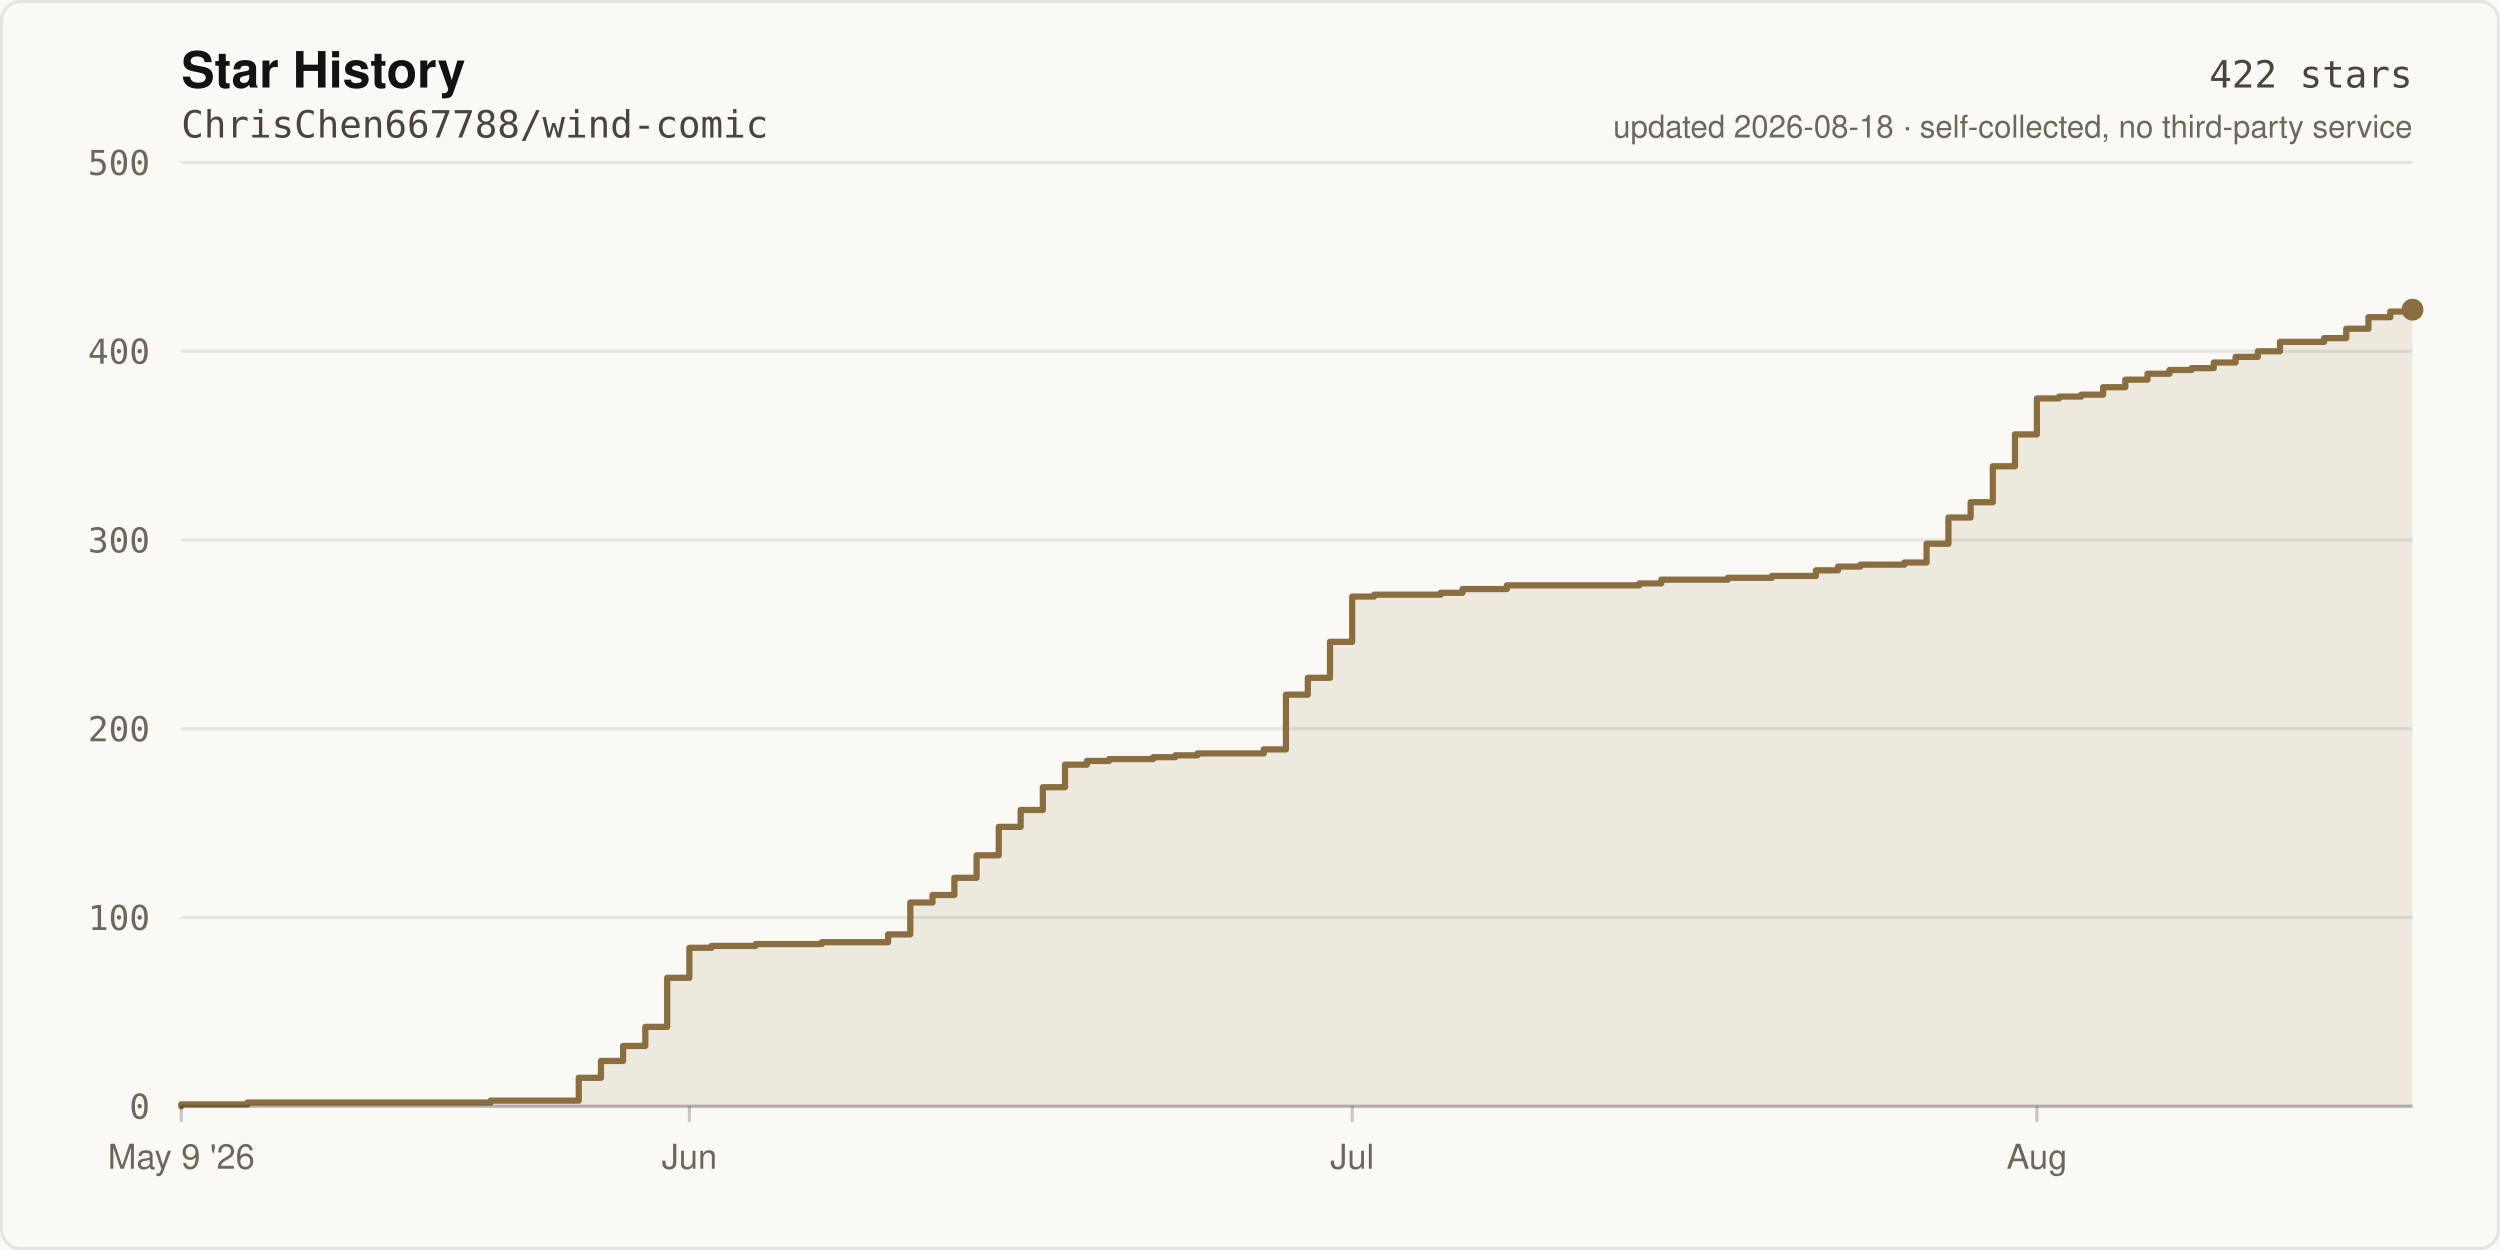
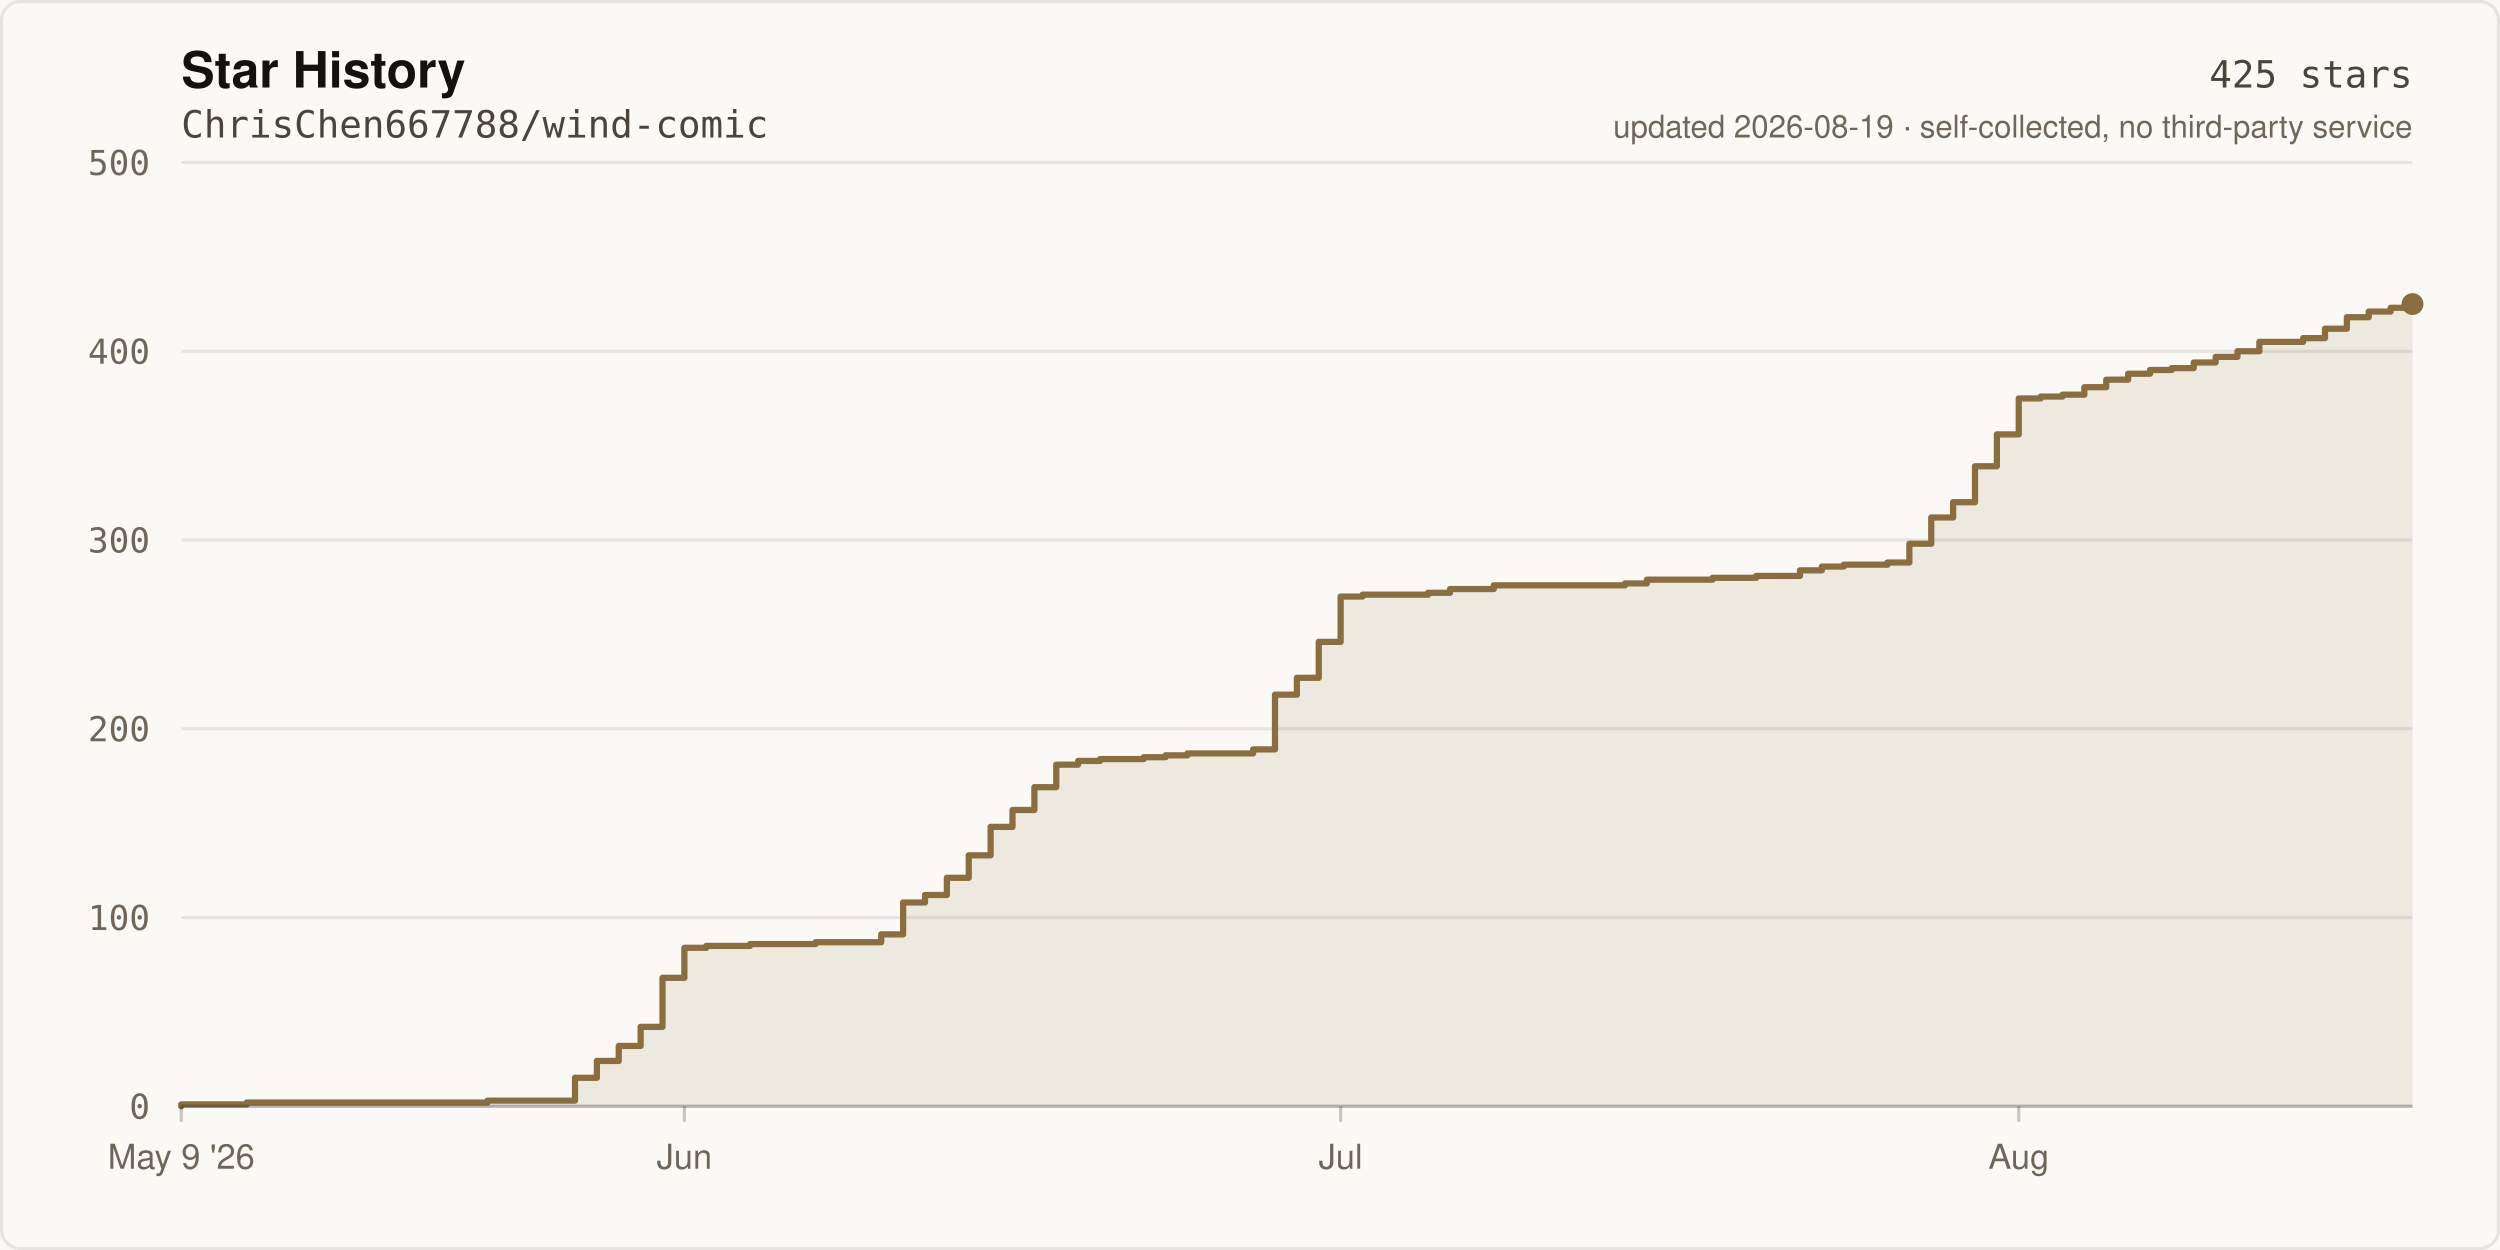
- <svg xmlns="http://www.w3.org/2000/svg" width="800" height="400" viewBox="0 0 800 400" role="img" aria-label="Star history of ChrisChen667788/wind-comic: 422 stars">
+ <svg xmlns="http://www.w3.org/2000/svg" width="800" height="400" viewBox="0 0 800 400" role="img" aria-label="Star history of ChrisChen667788/wind-comic: 425 stars">
  <rect width="800" height="400" fill="#FBF9F5" />
  <rect x="0.5" y="0.5" width="799" height="399" fill="none" stroke="rgba(20,18,16,0.09)" stroke-width="1" rx="6" />
  <text x="58" y="28" fill="#141210" font-size="16" font-weight="600" font-family="ui-sans-serif,-apple-system,Segoe UI,Helvetica,Arial,sans-serif">Star History</text>
  <text x="58" y="44" fill="#4A443C" font-size="12" font-family="ui-monospace,SFMono-Regular,Menlo,monospace">ChrisChen667788/wind-comic</text>
  <line x1="58" y1="354.0" x2="772.0" y2="354.0" stroke="rgba(20,18,16,0.09)" stroke-width="1" />
  <text x="48" y="358.0" fill="#6E665B" font-size="11" text-anchor="end" font-family="ui-monospace,SFMono-Regular,Menlo,monospace">0</text>
  <line x1="58" y1="293.6" x2="772.0" y2="293.6" stroke="rgba(20,18,16,0.09)" stroke-width="1" />
  <text x="48" y="297.6" fill="#6E665B" font-size="11" text-anchor="end" font-family="ui-monospace,SFMono-Regular,Menlo,monospace">100</text>
  <line x1="58" y1="233.2" x2="772.0" y2="233.2" stroke="rgba(20,18,16,0.09)" stroke-width="1" />
  <text x="48" y="237.2" fill="#6E665B" font-size="11" text-anchor="end" font-family="ui-monospace,SFMono-Regular,Menlo,monospace">200</text>
  <line x1="58" y1="172.8" x2="772.0" y2="172.8" stroke="rgba(20,18,16,0.09)" stroke-width="1" />
  <text x="48" y="176.8" fill="#6E665B" font-size="11" text-anchor="end" font-family="ui-monospace,SFMono-Regular,Menlo,monospace">300</text>
  <line x1="58" y1="112.4" x2="772.0" y2="112.4" stroke="rgba(20,18,16,0.09)" stroke-width="1" />
  <text x="48" y="116.4" fill="#6E665B" font-size="11" text-anchor="end" font-family="ui-monospace,SFMono-Regular,Menlo,monospace">400</text>
  <line x1="58" y1="52.0" x2="772.0" y2="52.0" stroke="rgba(20,18,16,0.09)" stroke-width="1" />
  <text x="48" y="56.0" fill="#6E665B" font-size="11" text-anchor="end" font-family="ui-monospace,SFMono-Regular,Menlo,monospace">500</text>
-   <path d="M 58.0 354.0 L 58.0 353.4 L 79.2 353.4 L 79.2 352.8 L 157.0 352.8 L 157.0 352.2 L 185.2 352.2 L 185.2 344.9 L 192.3 344.9 L 192.3 339.5 L 199.4 339.5 L 199.4 334.7 L 206.5 334.7 L 206.5 328.6 L 213.5 328.6 L 213.5 312.9 L 220.6 312.9 L 220.6 303.3 L 227.7 303.3 L 227.7 302.7 L 241.8 302.7 L 241.8 302.1 L 263.0 302.1 L 263.0 301.5 L 284.2 301.5 L 284.2 299.0 L 291.3 299.0 L 291.3 288.8 L 298.4 288.8 L 298.4 286.4 L 305.4 286.4 L 305.4 280.9 L 312.5 280.9 L 312.5 273.7 L 319.6 273.7 L 319.6 264.6 L 326.6 264.6 L 326.6 259.2 L 333.7 259.2 L 333.7 251.9 L 340.8 251.9 L 340.8 244.7 L 347.8 244.7 L 347.8 243.5 L 354.9 243.5 L 354.9 242.9 L 369.0 242.9 L 369.0 242.3 L 376.1 242.3 L 376.1 241.7 L 383.2 241.7 L 383.2 241.1 L 404.4 241.1 L 404.4 239.8 L 411.5 239.8 L 411.5 222.3 L 418.5 222.3 L 418.5 216.9 L 425.6 216.9 L 425.6 205.4 L 432.7 205.4 L 432.7 190.9 L 439.7 190.9 L 439.7 190.3 L 461.0 190.3 L 461.0 189.7 L 468.0 189.7 L 468.0 188.5 L 482.2 188.5 L 482.2 187.3 L 524.6 187.3 L 524.6 186.7 L 531.6 186.7 L 531.6 185.5 L 552.9 185.5 L 552.9 184.9 L 567.0 184.9 L 567.0 184.3 L 581.1 184.3 L 581.1 182.5 L 588.2 182.5 L 588.2 181.3 L 595.3 181.3 L 595.3 180.7 L 609.4 180.7 L 609.4 180.0 L 616.5 180.0 L 616.5 174.0 L 623.5 174.0 L 623.5 165.6 L 630.6 165.6 L 630.6 160.7 L 637.7 160.7 L 637.7 149.2 L 644.8 149.2 L 644.8 139.0 L 651.8 139.0 L 651.8 127.5 L 658.9 127.5 L 658.9 126.9 L 666.0 126.9 L 666.0 126.3 L 673.0 126.3 L 673.0 123.9 L 680.1 123.9 L 680.1 121.5 L 687.2 121.5 L 687.2 119.6 L 694.2 119.6 L 694.2 118.4 L 701.3 118.4 L 701.3 117.8 L 708.4 117.8 L 708.4 116.0 L 715.4 116.0 L 715.4 114.2 L 722.5 114.2 L 722.5 112.4 L 729.6 112.4 L 729.6 109.4 L 743.7 109.4 L 743.7 108.2 L 750.8 108.2 L 750.8 105.2 L 757.9 105.2 L 757.9 101.5 L 764.9 101.5 L 764.9 99.7 L 772.0 99.7 L 772.0 99.1 L 772.0 354.0 Z" fill="rgba(138,110,63,0.12)" />
-   <path d="M 58.0 354.0 L 58.0 353.4 L 79.2 353.4 L 79.2 352.8 L 157.0 352.8 L 157.0 352.2 L 185.2 352.2 L 185.2 344.9 L 192.3 344.9 L 192.3 339.5 L 199.4 339.5 L 199.4 334.7 L 206.5 334.7 L 206.5 328.6 L 213.5 328.6 L 213.5 312.9 L 220.6 312.9 L 220.6 303.3 L 227.7 303.3 L 227.7 302.7 L 241.8 302.7 L 241.8 302.1 L 263.0 302.1 L 263.0 301.5 L 284.2 301.5 L 284.2 299.0 L 291.3 299.0 L 291.3 288.8 L 298.4 288.8 L 298.4 286.4 L 305.4 286.4 L 305.4 280.9 L 312.5 280.9 L 312.5 273.7 L 319.6 273.7 L 319.6 264.6 L 326.6 264.6 L 326.6 259.2 L 333.7 259.2 L 333.7 251.9 L 340.8 251.9 L 340.8 244.7 L 347.8 244.7 L 347.8 243.5 L 354.9 243.5 L 354.9 242.9 L 369.0 242.9 L 369.0 242.3 L 376.1 242.3 L 376.1 241.7 L 383.2 241.7 L 383.2 241.1 L 404.4 241.1 L 404.4 239.8 L 411.5 239.8 L 411.5 222.3 L 418.5 222.3 L 418.5 216.9 L 425.6 216.9 L 425.6 205.4 L 432.7 205.4 L 432.7 190.9 L 439.7 190.9 L 439.7 190.3 L 461.0 190.3 L 461.0 189.7 L 468.0 189.7 L 468.0 188.5 L 482.2 188.5 L 482.2 187.3 L 524.6 187.3 L 524.6 186.7 L 531.6 186.7 L 531.6 185.5 L 552.9 185.5 L 552.9 184.9 L 567.0 184.9 L 567.0 184.3 L 581.1 184.3 L 581.1 182.5 L 588.2 182.5 L 588.2 181.3 L 595.3 181.3 L 595.3 180.7 L 609.4 180.7 L 609.4 180.0 L 616.5 180.0 L 616.5 174.0 L 623.5 174.0 L 623.5 165.6 L 630.6 165.6 L 630.6 160.7 L 637.7 160.7 L 637.7 149.2 L 644.8 149.2 L 644.8 139.0 L 651.8 139.0 L 651.8 127.5 L 658.9 127.5 L 658.9 126.9 L 666.0 126.9 L 666.0 126.3 L 673.0 126.3 L 673.0 123.9 L 680.1 123.9 L 680.1 121.5 L 687.2 121.5 L 687.2 119.6 L 694.2 119.6 L 694.2 118.4 L 701.3 118.4 L 701.3 117.8 L 708.4 117.8 L 708.4 116.0 L 715.4 116.0 L 715.4 114.2 L 722.5 114.2 L 722.5 112.4 L 729.6 112.4 L 729.6 109.4 L 743.7 109.4 L 743.7 108.2 L 750.8 108.2 L 750.8 105.2 L 757.9 105.2 L 757.9 101.5 L 764.9 101.5 L 764.9 99.7 L 772.0 99.7 L 772.0 99.1" fill="none" stroke="#8A6E3F" stroke-width="2" stroke-linejoin="round" stroke-linecap="round" />
-   <circle cx="772.0" cy="99.1" r="3.5" fill="#8A6E3F" />
+   <path d="M 58.0 354.0 L 58.0 353.4 L 79.0 353.4 L 79.0 352.8 L 156.0 352.8 L 156.0 352.2 L 184.0 352.2 L 184.0 344.9 L 191.0 344.9 L 191.0 339.5 L 198.0 339.5 L 198.0 334.7 L 205.0 334.7 L 205.0 328.6 L 212.0 328.6 L 212.0 312.9 L 219.0 312.9 L 219.0 303.3 L 226.0 303.3 L 226.0 302.7 L 240.0 302.7 L 240.0 302.1 L 261.0 302.1 L 261.0 301.5 L 282.0 301.5 L 282.0 299.0 L 289.0 299.0 L 289.0 288.8 L 296.0 288.8 L 296.0 286.4 L 303.0 286.4 L 303.0 280.9 L 310.0 280.9 L 310.0 273.7 L 317.0 273.7 L 317.0 264.6 L 324.0 264.6 L 324.0 259.2 L 331.0 259.2 L 331.0 251.9 L 338.0 251.9 L 338.0 244.7 L 345.0 244.7 L 345.0 243.5 L 352.0 243.5 L 352.0 242.9 L 366.0 242.9 L 366.0 242.3 L 373.0 242.3 L 373.0 241.7 L 380.0 241.7 L 380.0 241.1 L 401.0 241.1 L 401.0 239.8 L 408.0 239.8 L 408.0 222.3 L 415.0 222.3 L 415.0 216.9 L 422.0 216.9 L 422.0 205.4 L 429.0 205.4 L 429.0 190.9 L 436.0 190.9 L 436.0 190.3 L 457.0 190.3 L 457.0 189.7 L 464.0 189.7 L 464.0 188.5 L 478.0 188.5 L 478.0 187.3 L 520.0 187.3 L 520.0 186.7 L 527.0 186.7 L 527.0 185.5 L 548.0 185.5 L 548.0 184.9 L 562.0 184.9 L 562.0 184.3 L 576.0 184.3 L 576.0 182.5 L 583.0 182.5 L 583.0 181.3 L 590.0 181.3 L 590.0 180.7 L 604.0 180.7 L 604.0 180.0 L 611.0 180.0 L 611.0 174.0 L 618.0 174.0 L 618.0 165.6 L 625.0 165.6 L 625.0 160.7 L 632.0 160.7 L 632.0 149.2 L 639.0 149.2 L 639.0 139.0 L 646.0 139.0 L 646.0 127.5 L 653.0 127.5 L 653.0 126.9 L 660.0 126.9 L 660.0 126.3 L 667.0 126.3 L 667.0 123.9 L 674.0 123.9 L 674.0 121.5 L 681.0 121.5 L 681.0 119.6 L 688.0 119.6 L 688.0 118.4 L 695.0 118.4 L 695.0 117.8 L 702.0 117.8 L 702.0 116.0 L 709.0 116.0 L 709.0 114.2 L 716.0 114.2 L 716.0 112.4 L 723.0 112.4 L 723.0 109.4 L 737.0 109.4 L 737.0 108.2 L 744.0 108.2 L 744.0 105.2 L 751.0 105.2 L 751.0 101.5 L 758.0 101.5 L 758.0 99.7 L 765.0 99.7 L 765.0 98.5 L 772.0 98.5 L 772.0 97.3 L 772.0 354.0 Z" fill="rgba(138,110,63,0.12)" />
+   <path d="M 58.0 354.0 L 58.0 353.4 L 79.0 353.4 L 79.0 352.8 L 156.0 352.8 L 156.0 352.2 L 184.0 352.2 L 184.0 344.9 L 191.0 344.9 L 191.0 339.5 L 198.0 339.5 L 198.0 334.7 L 205.0 334.7 L 205.0 328.6 L 212.0 328.6 L 212.0 312.9 L 219.0 312.9 L 219.0 303.3 L 226.0 303.3 L 226.0 302.7 L 240.0 302.7 L 240.0 302.1 L 261.0 302.1 L 261.0 301.5 L 282.0 301.5 L 282.0 299.0 L 289.0 299.0 L 289.0 288.8 L 296.0 288.8 L 296.0 286.4 L 303.0 286.4 L 303.0 280.9 L 310.0 280.9 L 310.0 273.7 L 317.0 273.7 L 317.0 264.6 L 324.0 264.6 L 324.0 259.2 L 331.0 259.2 L 331.0 251.9 L 338.0 251.9 L 338.0 244.7 L 345.0 244.7 L 345.0 243.5 L 352.0 243.5 L 352.0 242.9 L 366.0 242.9 L 366.0 242.3 L 373.0 242.3 L 373.0 241.7 L 380.0 241.7 L 380.0 241.1 L 401.0 241.1 L 401.0 239.8 L 408.0 239.8 L 408.0 222.3 L 415.0 222.3 L 415.0 216.9 L 422.0 216.9 L 422.0 205.4 L 429.0 205.4 L 429.0 190.9 L 436.0 190.9 L 436.0 190.3 L 457.0 190.3 L 457.0 189.7 L 464.0 189.7 L 464.0 188.5 L 478.0 188.5 L 478.0 187.3 L 520.0 187.3 L 520.0 186.7 L 527.0 186.7 L 527.0 185.5 L 548.0 185.5 L 548.0 184.9 L 562.0 184.9 L 562.0 184.3 L 576.0 184.3 L 576.0 182.5 L 583.0 182.5 L 583.0 181.3 L 590.0 181.3 L 590.0 180.7 L 604.0 180.7 L 604.0 180.0 L 611.0 180.0 L 611.0 174.0 L 618.0 174.0 L 618.0 165.6 L 625.0 165.6 L 625.0 160.7 L 632.0 160.7 L 632.0 149.2 L 639.0 149.2 L 639.0 139.0 L 646.0 139.0 L 646.0 127.5 L 653.0 127.5 L 653.0 126.9 L 660.0 126.9 L 660.0 126.3 L 667.0 126.3 L 667.0 123.9 L 674.0 123.9 L 674.0 121.5 L 681.0 121.5 L 681.0 119.6 L 688.0 119.6 L 688.0 118.4 L 695.0 118.4 L 695.0 117.8 L 702.0 117.8 L 702.0 116.0 L 709.0 116.0 L 709.0 114.2 L 716.0 114.2 L 716.0 112.4 L 723.0 112.4 L 723.0 109.4 L 737.0 109.4 L 737.0 108.2 L 744.0 108.2 L 744.0 105.2 L 751.0 105.2 L 751.0 101.5 L 758.0 101.5 L 758.0 99.7 L 765.0 99.7 L 765.0 98.5 L 772.0 98.5 L 772.0 97.3" fill="none" stroke="#8A6E3F" stroke-width="2" stroke-linejoin="round" stroke-linecap="round" />
+   <circle cx="772.0" cy="97.3" r="3.5" fill="#8A6E3F" />
  <line x1="58" y1="354" x2="772" y2="354" stroke="rgba(20,18,16,0.22)" stroke-width="1" />
  <line x1="58.0" y1="354" x2="58.0" y2="359" stroke="rgba(20,18,16,0.22)" stroke-width="1" />
  <text x="58.0" y="374" fill="#6E665B" font-size="11" text-anchor="middle" font-family="ui-sans-serif,-apple-system,Segoe UI,Helvetica,Arial,sans-serif">May 9 '26</text>
-   <line x1="220.6" y1="354" x2="220.6" y2="359" stroke="rgba(20,18,16,0.22)" stroke-width="1" />
-   <text x="220.6" y="374" fill="#6E665B" font-size="11" text-anchor="middle" font-family="ui-sans-serif,-apple-system,Segoe UI,Helvetica,Arial,sans-serif">Jun</text>
-   <line x1="432.7" y1="354" x2="432.7" y2="359" stroke="rgba(20,18,16,0.22)" stroke-width="1" />
-   <text x="432.7" y="374" fill="#6E665B" font-size="11" text-anchor="middle" font-family="ui-sans-serif,-apple-system,Segoe UI,Helvetica,Arial,sans-serif">Jul</text>
-   <line x1="651.8" y1="354" x2="651.8" y2="359" stroke="rgba(20,18,16,0.22)" stroke-width="1" />
-   <text x="651.8" y="374" fill="#6E665B" font-size="11" text-anchor="middle" font-family="ui-sans-serif,-apple-system,Segoe UI,Helvetica,Arial,sans-serif">Aug</text>
-   <text x="772" y="28" fill="#4A443C" font-size="12" text-anchor="end" font-family="ui-monospace,SFMono-Regular,Menlo,monospace">422 stars</text>
-   <text x="772" y="44" fill="#6E665B" font-size="10" text-anchor="end" font-family="ui-sans-serif,-apple-system,Segoe UI,Helvetica,Arial,sans-serif">updated 2026-08-18 · self-collected, no third-party service</text>
+   <line x1="219.0" y1="354" x2="219.0" y2="359" stroke="rgba(20,18,16,0.22)" stroke-width="1" />
+   <text x="219.0" y="374" fill="#6E665B" font-size="11" text-anchor="middle" font-family="ui-sans-serif,-apple-system,Segoe UI,Helvetica,Arial,sans-serif">Jun</text>
+   <line x1="429.0" y1="354" x2="429.0" y2="359" stroke="rgba(20,18,16,0.22)" stroke-width="1" />
+   <text x="429.0" y="374" fill="#6E665B" font-size="11" text-anchor="middle" font-family="ui-sans-serif,-apple-system,Segoe UI,Helvetica,Arial,sans-serif">Jul</text>
+   <line x1="646.0" y1="354" x2="646.0" y2="359" stroke="rgba(20,18,16,0.22)" stroke-width="1" />
+   <text x="646.0" y="374" fill="#6E665B" font-size="11" text-anchor="middle" font-family="ui-sans-serif,-apple-system,Segoe UI,Helvetica,Arial,sans-serif">Aug</text>
+   <text x="772" y="28" fill="#4A443C" font-size="12" text-anchor="end" font-family="ui-monospace,SFMono-Regular,Menlo,monospace">425 stars</text>
+   <text x="772" y="44" fill="#6E665B" font-size="10" text-anchor="end" font-family="ui-sans-serif,-apple-system,Segoe UI,Helvetica,Arial,sans-serif">updated 2026-08-19 · self-collected, no third-party service</text>
</svg>
